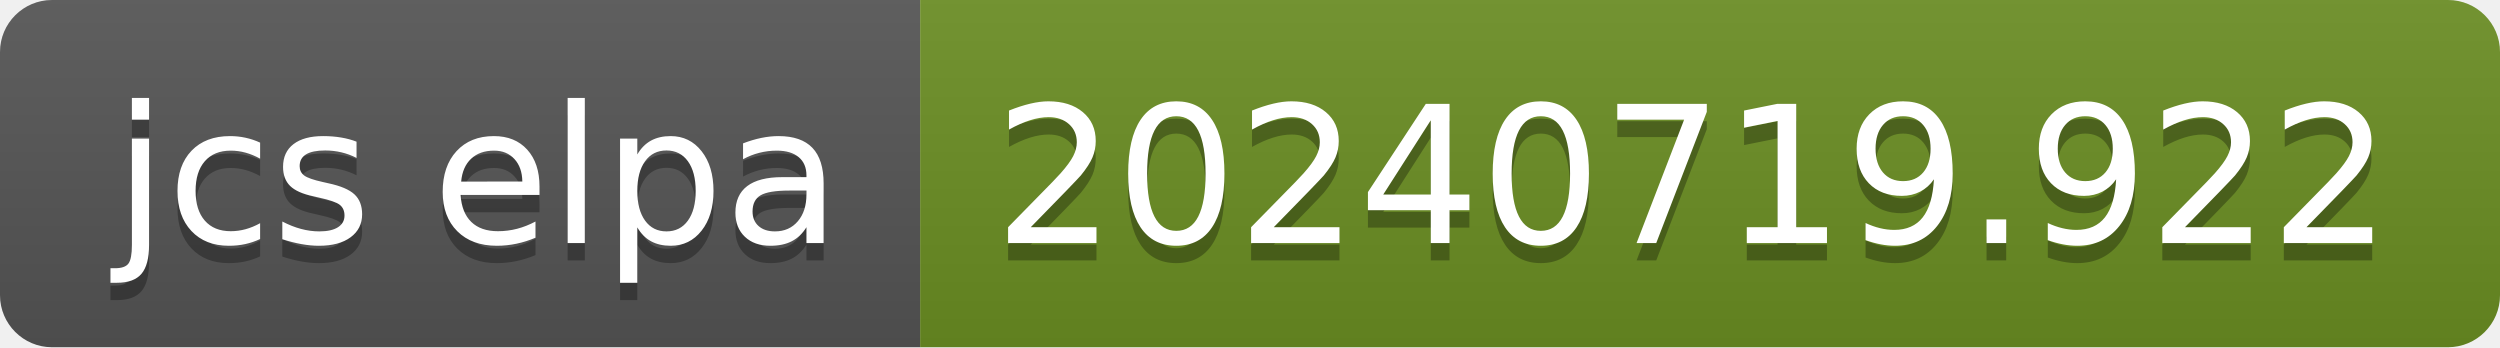
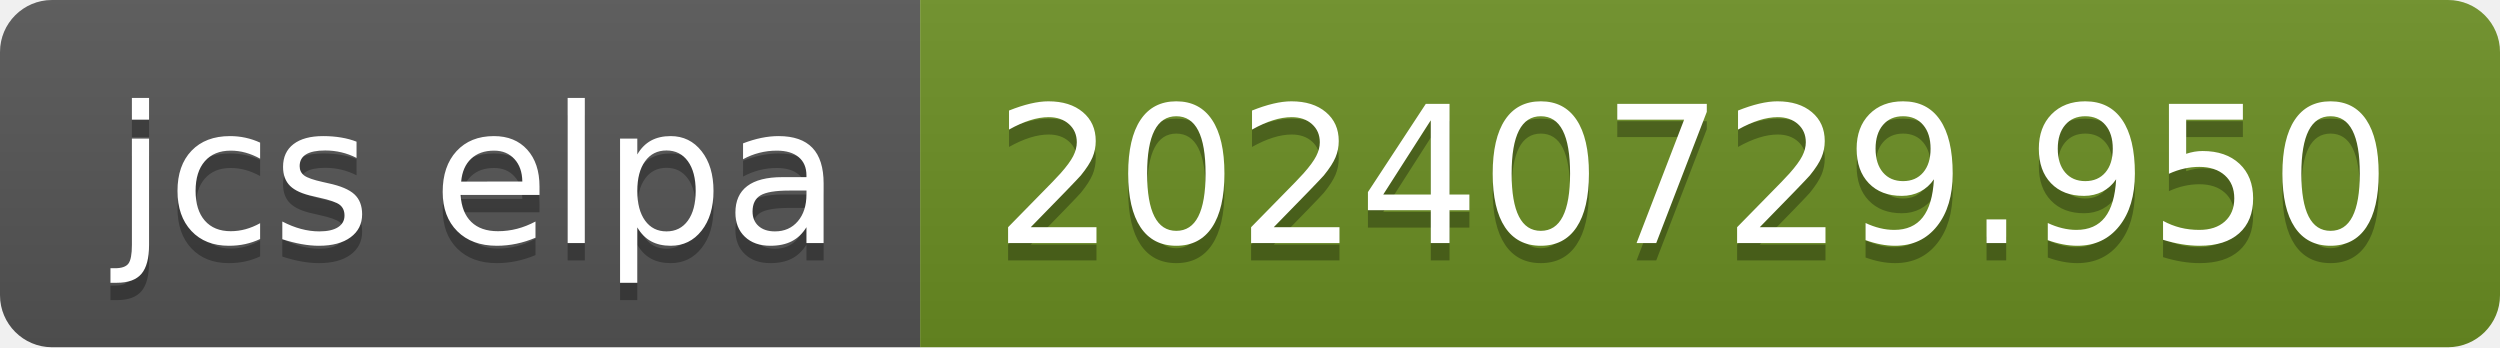
- <svg xmlns="http://www.w3.org/2000/svg" width="144" height="20" role="img" aria-label="jcs elpa: 20240719.922">
+ <svg xmlns="http://www.w3.org/2000/svg" width="144" height="20" role="img" aria-label="jcs elpa: 20240729.950">
  <linearGradient id="s" x2="0" y2="100%">
    <stop offset="0" stop-color="#bbb" stop-opacity=".1" />
    <stop offset="1" stop-opacity=".1" />
  </linearGradient>
  <clipPath id="r">
    <rect width="144" height="20" rx="3" fill="#fff" />
  </clipPath>
  <g clip-path="url(#r)">
    <rect width="53" height="20" fill="#555" />
    <rect x="53" width="91" height="20" fill="#6b8e23" />
    <rect width="144" height="20" fill="url(#s)" />
  </g>
  <g fill="#fff" text-anchor="middle" font-family="Verdana,Geneva,DejaVu Sans,sans-serif" text-rendering="geometricPrecision" font-size="110">
    <text aria-hidden="true" x="275" y="150" fill="#010101" fill-opacity=".3" transform="scale(.1)" textLength="430">jcs elpa</text>
    <text x="275" y="140" transform="scale(.1)" fill="#fff" textLength="430">jcs elpa</text>
-     <text aria-hidden="true" x="975" y="150" fill="#010101" fill-opacity=".3" transform="scale(.1)" textLength="810">20240719.922</text>
-     <text x="975" y="140" transform="scale(.1)" fill="#fff" textLength="810">20240719.922</text>
+     <text aria-hidden="true" x="975" y="150" fill="#010101" fill-opacity=".3" transform="scale(.1)" textLength="810">20240729.950</text>
+     <text x="975" y="140" transform="scale(.1)" fill="#fff" textLength="810">20240729.950</text>
  </g>
</svg>
